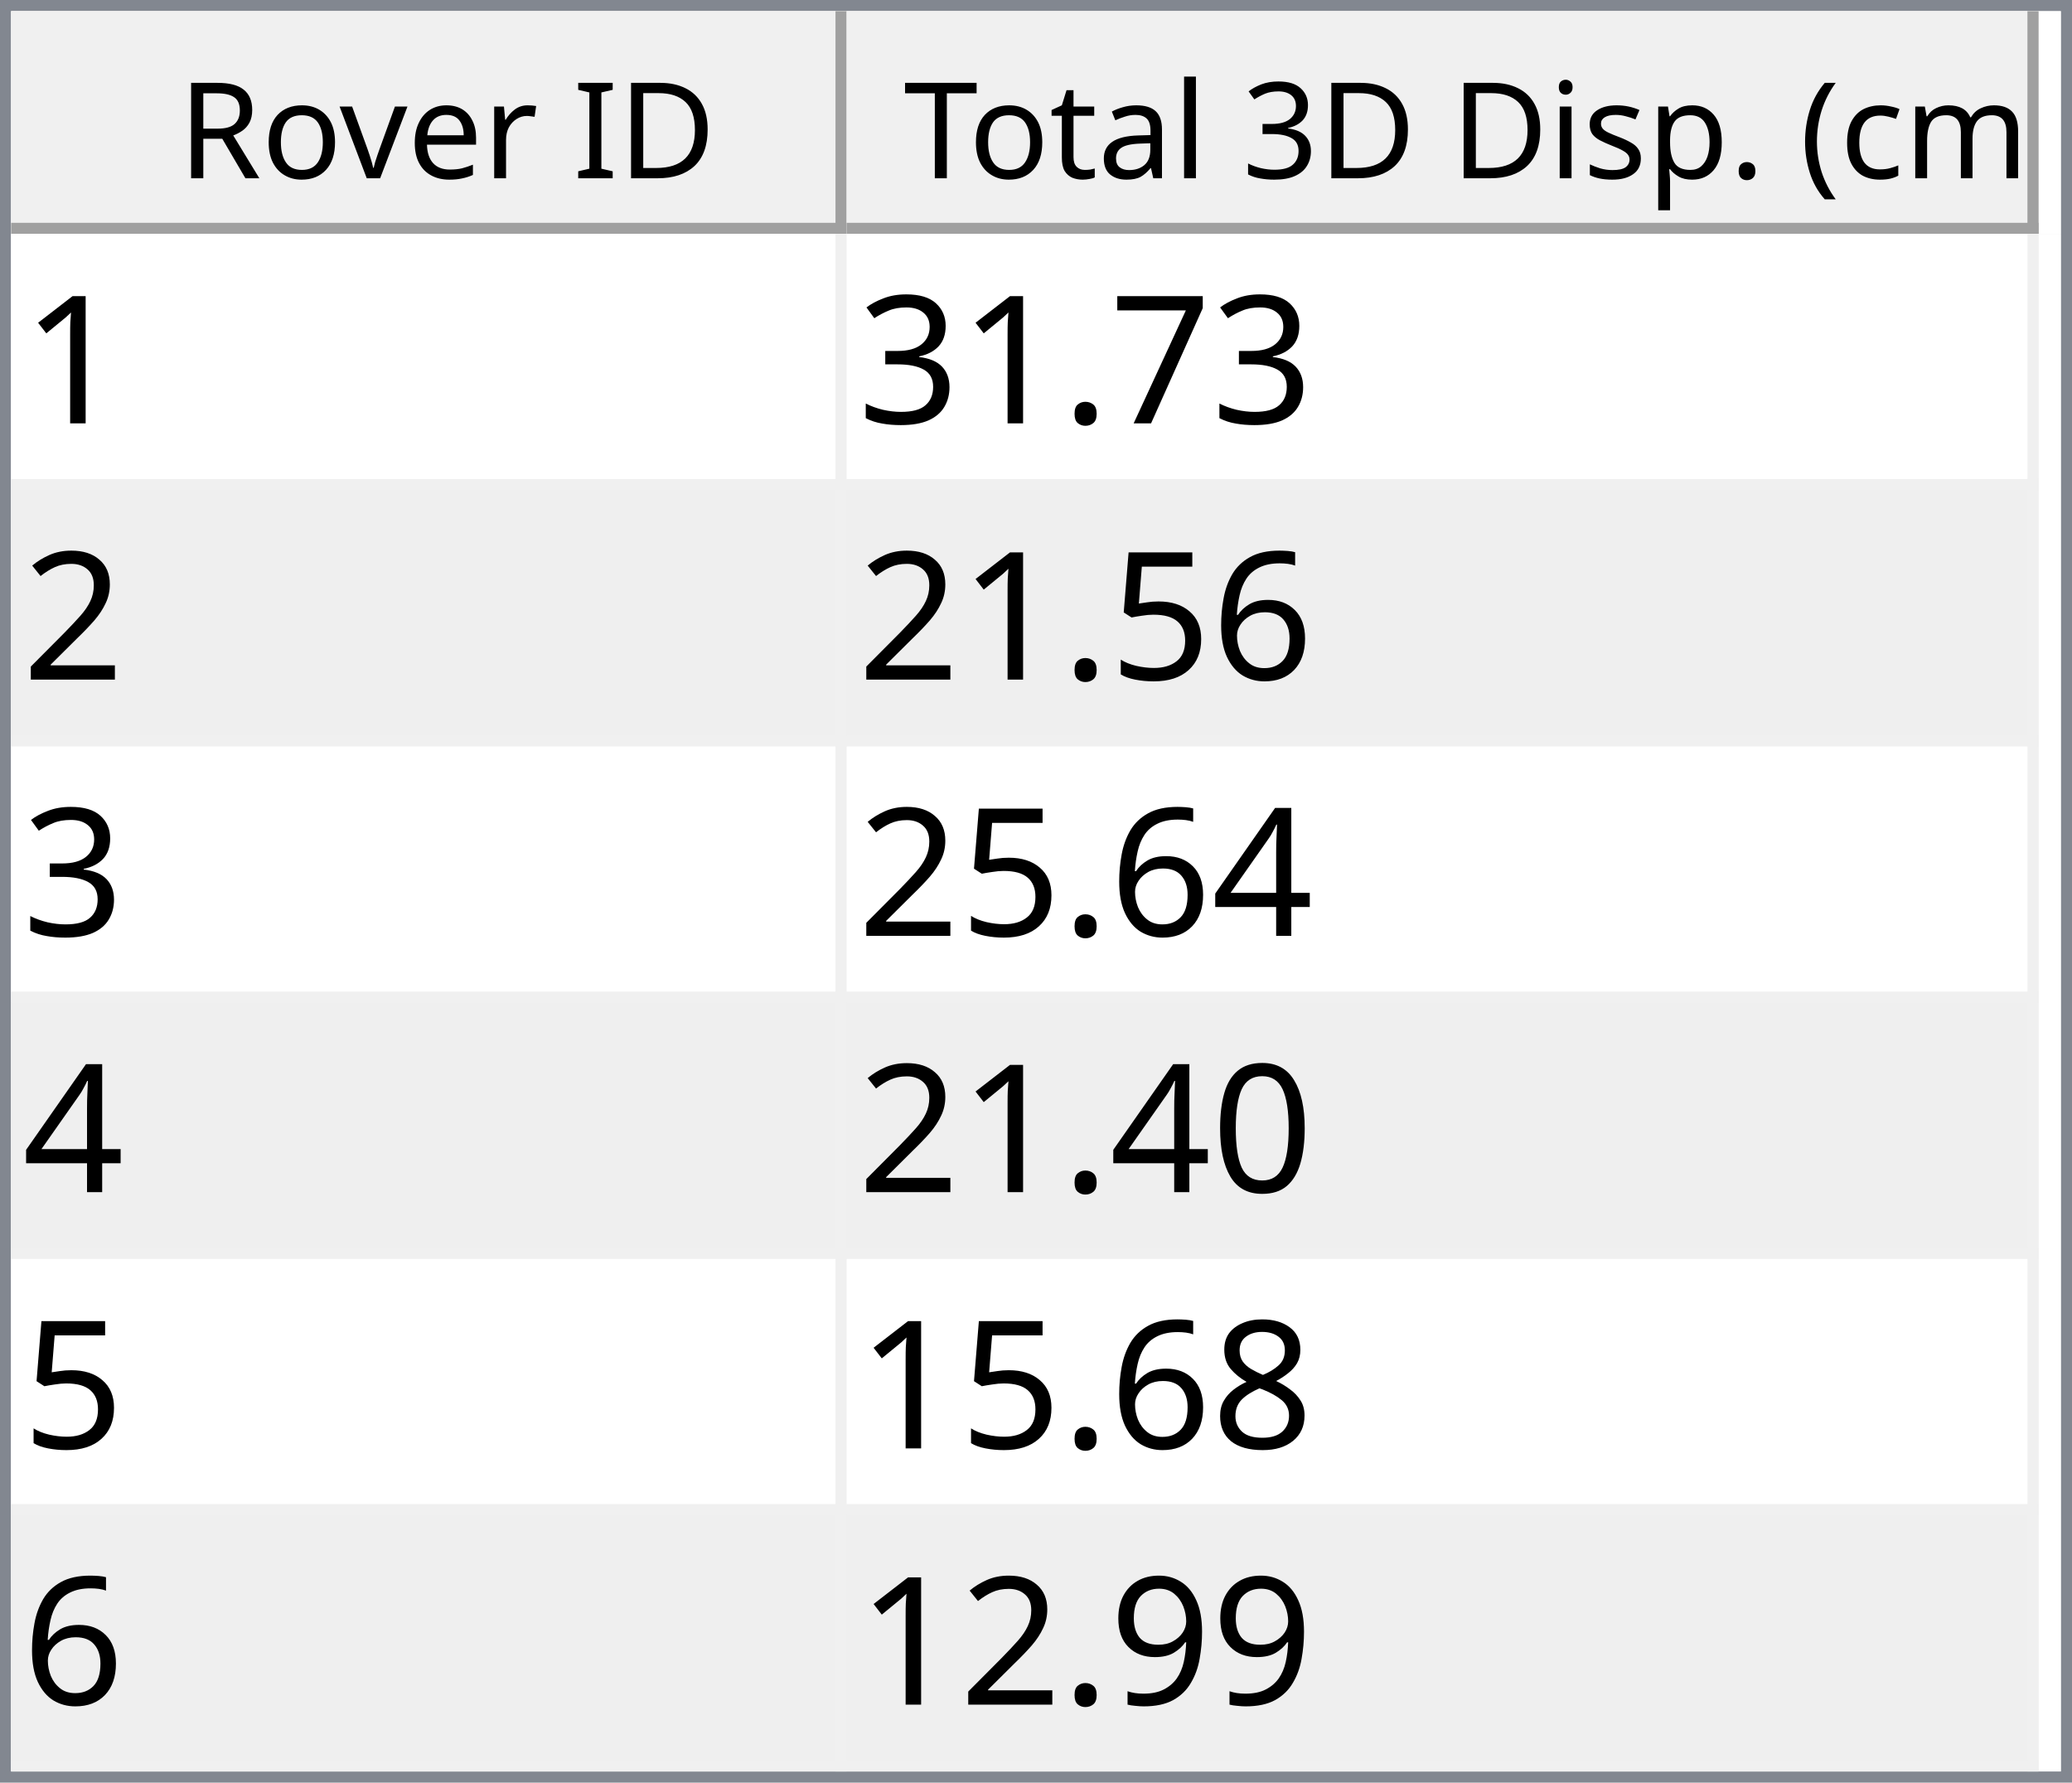
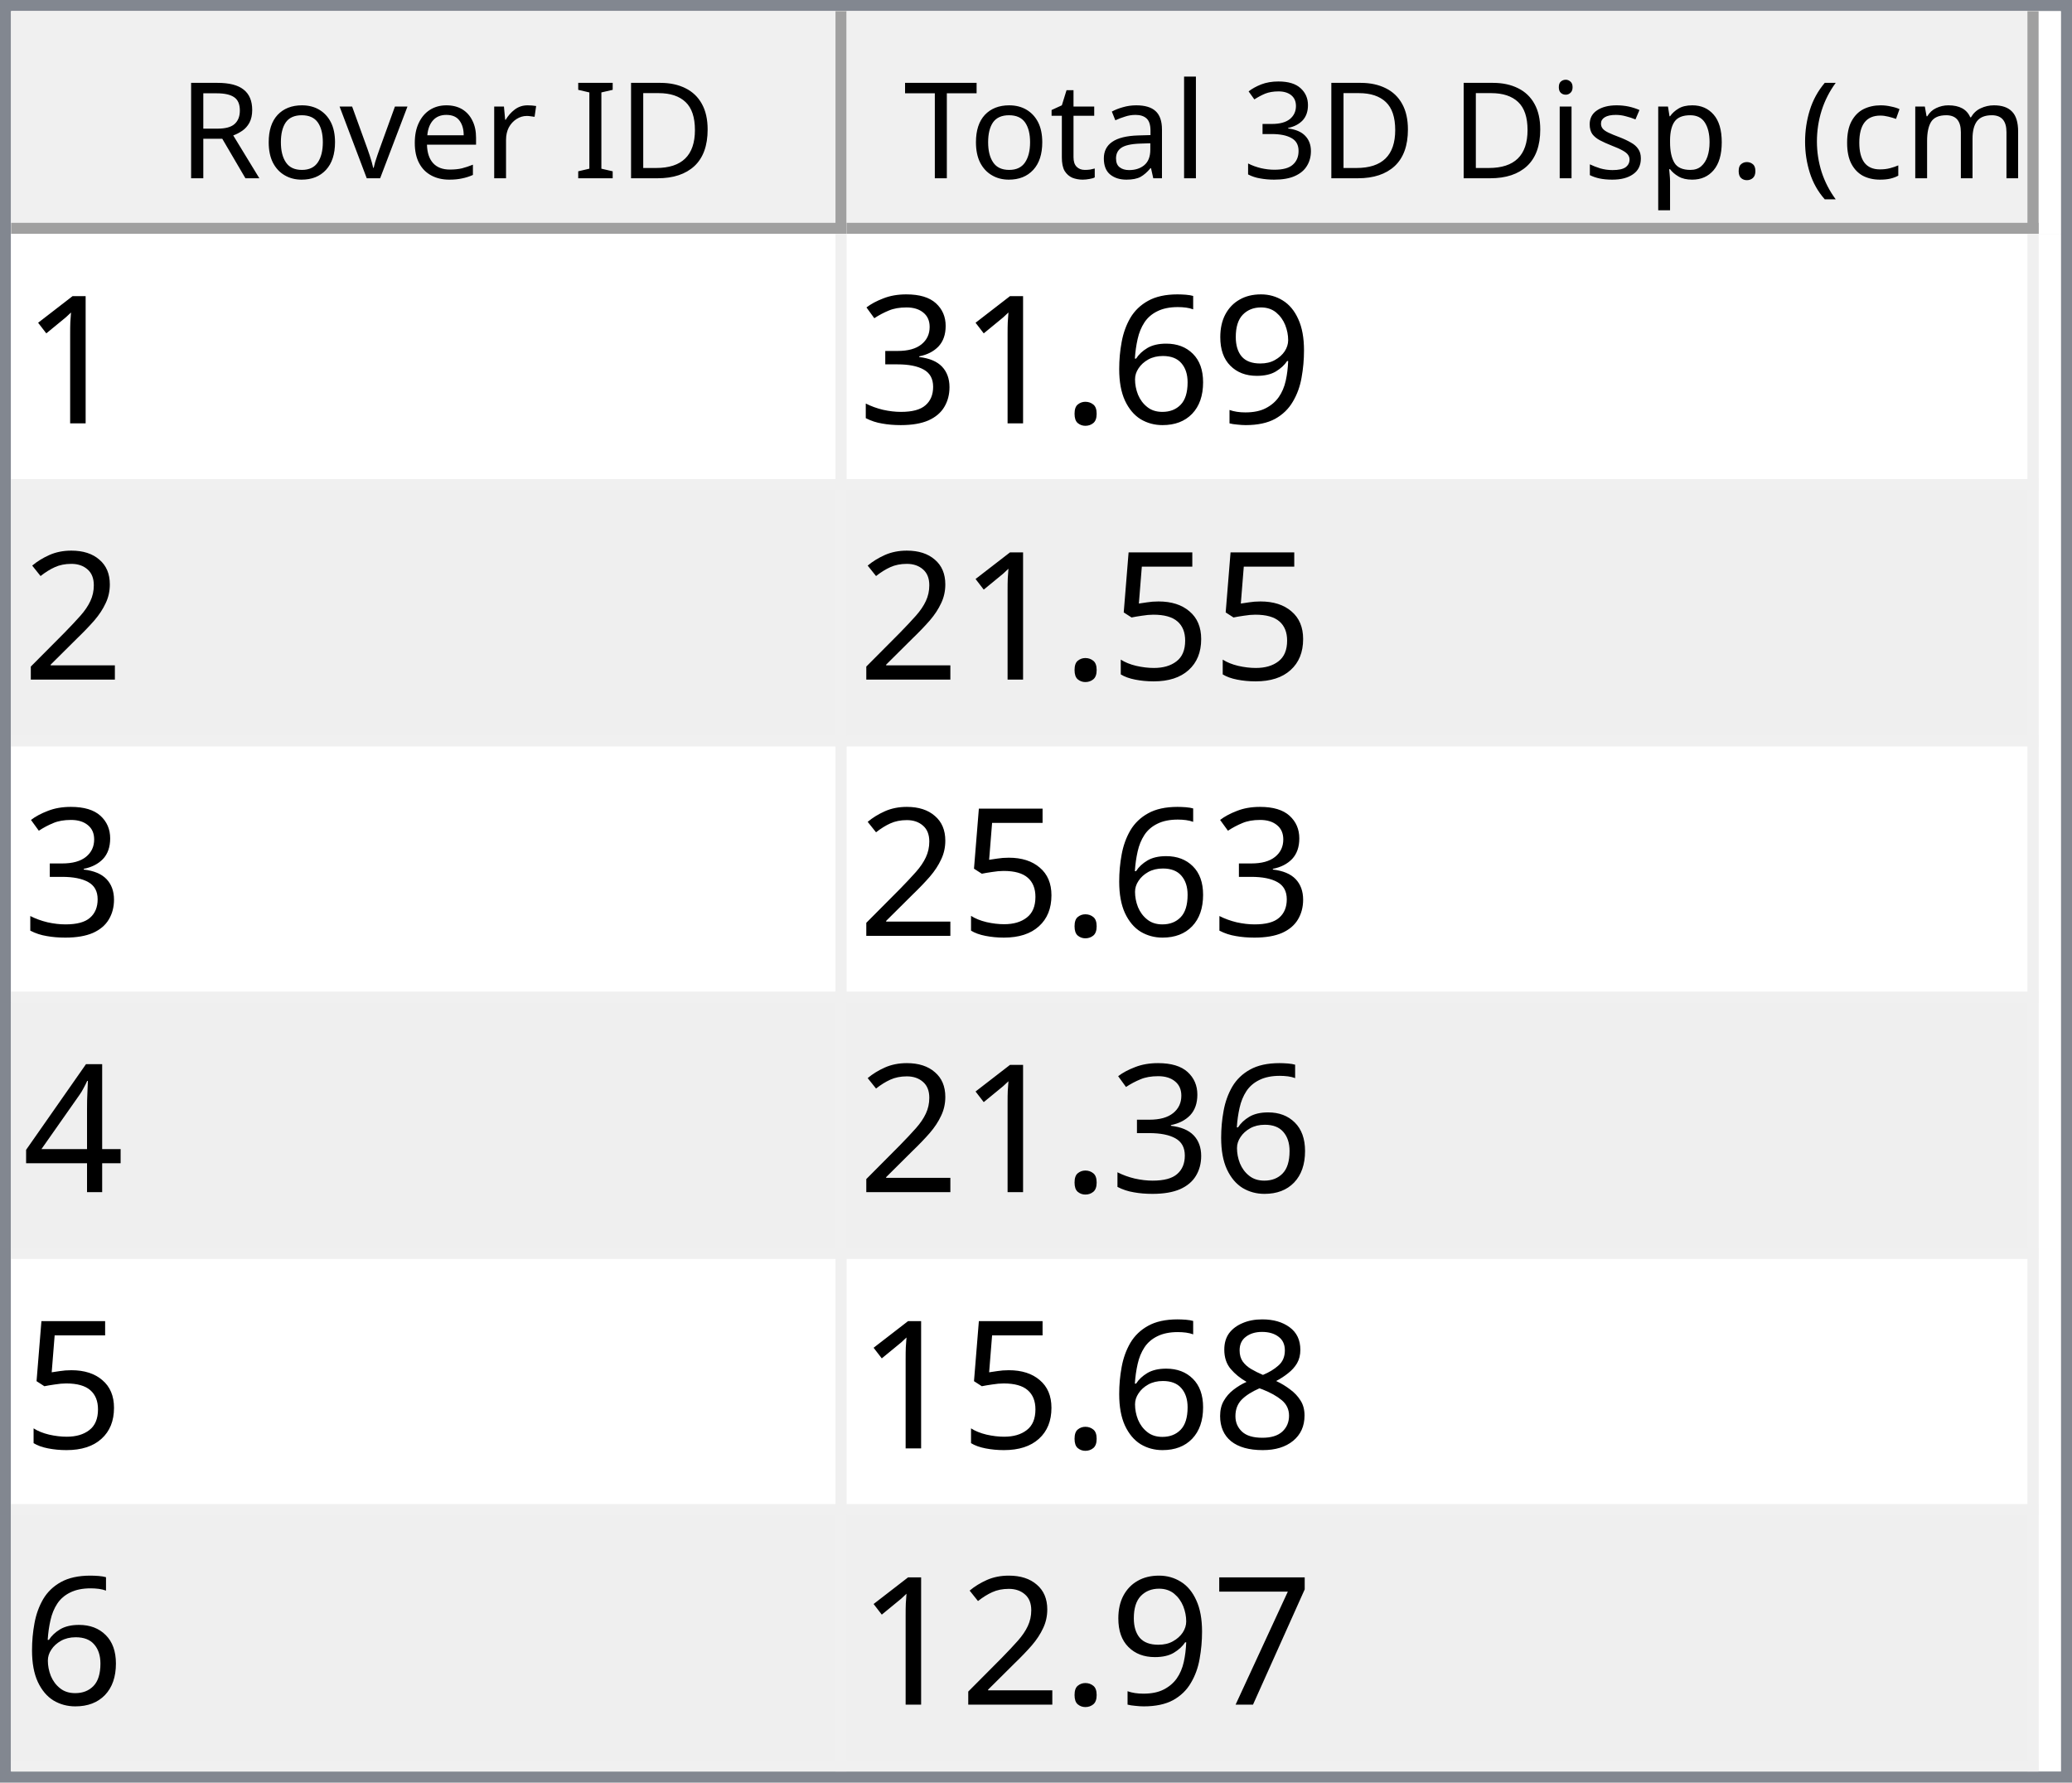
<svg xmlns="http://www.w3.org/2000/svg" style="fill-opacity:1; color-rendering:auto; color-interpolation:auto; text-rendering:auto; stroke:black; stroke-linecap:square; stroke-miterlimit:10; shape-rendering:auto; stroke-opacity:1; fill:black; stroke-dasharray:none; font-weight:normal; stroke-width:1; font-family:'Dialog'; font-style:normal; stroke-linejoin:miter; font-size:12px; stroke-dashoffset:0; image-rendering:auto;" width="186" height="160">
  <defs id="genericDefs" />
  <g>
    <defs id="defs1">
      <clipPath clipPathUnits="userSpaceOnUse" id="clipPath1">
        <path d="M0 0 L186 0 L186 160 L0 160 L0 0 Z" />
      </clipPath>
      <clipPath clipPathUnits="userSpaceOnUse" id="clipPath2">
        <path d="M0 0 L0 160 L186 160 L186 0 Z" />
      </clipPath>
      <clipPath clipPathUnits="userSpaceOnUse" id="clipPath3">
        <path d="M0 0 L0 20 L184 20 L184 0 Z" />
      </clipPath>
      <clipPath clipPathUnits="userSpaceOnUse" id="clipPath4">
        <path d="M0 0 L0 20 L75 20 L75 0 Z" />
      </clipPath>
      <clipPath clipPathUnits="userSpaceOnUse" id="clipPath5">
        <path d="M1 1 L1 19 L74 19 L74 1 Z" />
      </clipPath>
      <clipPath clipPathUnits="userSpaceOnUse" id="clipPath6">
        <path d="M0 0 L0 18 L73 18 L73 0 Z" />
      </clipPath>
      <clipPath clipPathUnits="userSpaceOnUse" id="clipPath7">
        <path d="M-0.5 -0.5 L-0.5 19.5 L74.5 19.5 L74.5 -0.5 Z" />
      </clipPath>
      <clipPath clipPathUnits="userSpaceOnUse" id="clipPath8">
        <path d="M0 0 L0 20 L107 20 L107 0 Z" />
      </clipPath>
      <clipPath clipPathUnits="userSpaceOnUse" id="clipPath9">
        <path d="M1 1 L1 19 L106 19 L106 1 Z" />
      </clipPath>
      <clipPath clipPathUnits="userSpaceOnUse" id="clipPath10">
        <path d="M0 0 L0 18 L105 18 L105 0 Z" />
      </clipPath>
      <clipPath clipPathUnits="userSpaceOnUse" id="clipPath11">
        <path d="M-0.5 -0.5 L-0.5 19.5 L106.5 19.5 L106.5 -0.5 Z" />
      </clipPath>
      <clipPath clipPathUnits="userSpaceOnUse" id="clipPath12">
        <path d="M0 0 L0 138 L184 138 L184 0 Z" />
      </clipPath>
      <clipPath clipPathUnits="userSpaceOnUse" id="clipPath13">
        <path d="M0 0 L0 138 L182 138 L182 0 Z" />
      </clipPath>
      <clipPath clipPathUnits="userSpaceOnUse" id="clipPath14">
        <path d="M-0.5 -0.5 L-0.5 137.5 L181.5 137.5 L181.5 -0.5 Z" />
      </clipPath>
      <clipPath clipPathUnits="userSpaceOnUse" id="clipPath15">
        <path d="M0 0 L0 22 L74 22 L74 0 Z" />
      </clipPath>
      <clipPath clipPathUnits="userSpaceOnUse" id="clipPath16">
        <path d="M0 0 L0 22 L106 22 L106 0 Z" />
      </clipPath>
      <font horiz-adv-x="64.551" id="font1">
        <font-face ascent="107.91" descent="25.098" units-per-em="100" style="font-style:normal; font-family:Segoe UI; font-weight:normal;" />
        <missing-glyph horiz-adv-x="64.551" d="M8.109 0 L8.109 68.266 L56.453 68.266 L56.453 0 L8.109 0 ZM15.328 7.234 L49.219 7.234 L49.219 61.031 L15.328 61.031 L15.328 7.234 Z" />
        <glyph unicode="D" horiz-adv-x="70.117" d="M9.188 0 L9.188 70.016 L28.516 70.016 Q65.531 70.016 65.531 35.891 Q65.531 19.672 55.25 9.836 Q44.969 0 27.734 0 L9.188 0 ZM17.391 62.594 L17.391 7.422 L27.828 7.422 Q41.609 7.422 49.273 14.797 Q56.938 22.172 56.938 35.688 Q56.938 62.594 28.328 62.594 L17.391 62.594 Z" />
        <glyph unicode="I" horiz-adv-x="26.611" d="M17.391 0 L9.188 0 L9.188 70.016 L17.391 70.016 L17.391 0 Z" />
        <glyph unicode=" " horiz-adv-x="27.393" d="" />
        <glyph unicode="r" horiz-adv-x="34.766" d="M34.188 41.891 Q32.078 43.5 28.125 43.5 Q23 43.5 19.555 38.672 Q16.109 33.844 16.109 25.484 L16.109 0 L8.109 0 L8.109 50 L16.109 50 L16.109 39.703 L16.312 39.703 Q18.016 44.969 21.531 47.922 Q25.047 50.875 29.391 50.875 Q32.516 50.875 34.188 50.203 L34.188 41.891 Z" />
        <glyph unicode="e" horiz-adv-x="52.295" d="M48.297 23 L12.984 23 Q13.188 14.656 17.484 10.109 Q21.781 5.562 29.297 5.562 Q37.75 5.562 44.828 11.141 L44.828 3.609 Q38.234 -1.172 27.391 -1.172 Q16.797 -1.172 10.742 5.641 Q4.688 12.453 4.688 24.812 Q4.688 36.469 11.305 43.82 Q17.922 51.172 27.734 51.172 Q37.547 51.172 42.922 44.828 Q48.297 38.484 48.297 27.203 L48.297 23 ZM40.094 29.781 Q40.047 36.719 36.75 40.578 Q33.453 44.438 27.594 44.438 Q21.922 44.438 17.969 40.383 Q14.016 36.328 13.094 29.781 L40.094 29.781 Z" />
        <glyph unicode="v" horiz-adv-x="47.9" d="M47.406 50 L27.484 0 L19.625 0 L0.688 50 L9.469 50 L22.172 13.672 Q23.578 9.672 23.922 6.688 L24.125 6.688 Q24.609 10.453 25.688 13.484 L38.969 50 L47.406 50 Z" />
        <glyph unicode="o" horiz-adv-x="58.594" d="M29 -1.172 Q17.922 -1.172 11.305 5.836 Q4.688 12.844 4.688 24.422 Q4.688 37.016 11.57 44.094 Q18.453 51.172 30.172 51.172 Q41.359 51.172 47.633 44.289 Q53.906 37.406 53.906 25.203 Q53.906 13.234 47.141 6.031 Q40.375 -1.172 29 -1.172 ZM29.594 44.438 Q21.875 44.438 17.383 39.188 Q12.891 33.938 12.891 24.703 Q12.891 15.828 17.43 10.695 Q21.969 5.562 29.594 5.562 Q37.359 5.562 41.531 10.594 Q45.703 15.625 45.703 24.906 Q45.703 34.281 41.531 39.359 Q37.359 44.438 29.594 44.438 Z" />
        <glyph unicode="R" horiz-adv-x="59.814" d="M59.375 0 L49.609 0 L37.891 19.625 Q36.281 22.359 34.766 24.289 Q33.25 26.219 31.664 27.438 Q30.078 28.656 28.25 29.219 Q26.422 29.781 24.125 29.781 L17.391 29.781 L17.391 0 L9.188 0 L9.188 70.016 L30.078 70.016 Q34.672 70.016 38.555 68.867 Q42.438 67.719 45.289 65.375 Q48.141 63.031 49.758 59.547 Q51.375 56.062 51.375 51.375 Q51.375 47.703 50.273 44.656 Q49.172 41.609 47.148 39.211 Q45.125 36.812 42.266 35.133 Q39.406 33.453 35.844 32.516 L35.844 32.328 Q37.594 31.547 38.891 30.547 Q40.188 29.547 41.359 28.18 Q42.531 26.812 43.68 25.078 Q44.828 23.344 46.234 21.047 L59.375 0 ZM17.391 62.594 L17.391 37.203 L28.516 37.203 Q31.594 37.203 34.203 38.133 Q36.812 39.062 38.719 40.797 Q40.625 42.531 41.703 45.047 Q42.781 47.562 42.781 50.688 Q42.781 56.297 39.141 59.445 Q35.5 62.594 28.609 62.594 L17.391 62.594 Z" />
        <glyph unicode=")" horiz-adv-x="30.176" d="M8.297 -15.922 L1.172 -15.922 Q16.406 2.344 16.406 26.812 Q16.406 51.469 1.078 70.016 L8.297 70.016 Q23.531 52.156 23.531 26.703 Q23.531 1.375 8.297 -15.922 Z" />
        <glyph unicode="m" horiz-adv-x="86.133" d="M79.109 0 L71.094 0 L71.094 28.719 Q71.094 37.016 68.531 40.727 Q65.969 44.438 59.906 44.438 Q54.781 44.438 51.195 39.75 Q47.609 35.062 47.609 28.516 L47.609 0 L39.594 0 L39.594 29.688 Q39.594 44.438 28.219 44.438 Q22.953 44.438 19.531 40.016 Q16.109 35.594 16.109 28.516 L16.109 0 L8.109 0 L8.109 50 L16.109 50 L16.109 42.094 L16.312 42.094 Q21.625 51.172 31.844 51.172 Q36.969 51.172 40.773 48.312 Q44.578 45.453 46 40.828 Q51.562 51.172 62.594 51.172 Q79.109 51.172 79.109 30.812 L79.109 0 Z" />
        <glyph unicode="c" horiz-adv-x="46.191" d="M42.188 2.297 Q36.422 -1.172 28.516 -1.172 Q17.828 -1.172 11.258 5.789 Q4.688 12.75 4.688 23.828 Q4.688 36.188 11.766 43.68 Q18.844 51.172 30.672 51.172 Q37.25 51.172 42.281 48.734 L42.281 40.531 Q36.719 44.438 30.375 44.438 Q22.703 44.438 17.797 38.945 Q12.891 33.453 12.891 24.516 Q12.891 15.719 17.508 10.641 Q22.125 5.562 29.891 5.562 Q36.422 5.562 42.188 9.906 L42.188 2.297 Z" />
        <glyph unicode="(" horiz-adv-x="30.176" d="M29.109 -15.922 L21.969 -15.922 Q6.844 1.375 6.844 26.703 Q6.844 52.156 21.969 70.016 L29.203 70.016 Q13.875 51.469 13.875 26.812 Q13.875 2.344 29.109 -15.922 Z" />
        <glyph unicode="." horiz-adv-x="21.68" d="M10.891 -1.078 Q8.641 -1.078 7.055 0.539 Q5.469 2.156 5.469 4.391 Q5.469 6.641 7.055 8.273 Q8.641 9.906 10.891 9.906 Q13.188 9.906 14.797 8.273 Q16.406 6.641 16.406 4.391 Q16.406 2.156 14.797 0.539 Q13.188 -1.078 10.891 -1.078 Z" />
        <glyph unicode="p" horiz-adv-x="58.789" d="M16.312 7.234 L16.109 7.234 L16.109 -23 L8.109 -23 L8.109 50 L16.109 50 L16.109 41.219 L16.312 41.219 Q22.219 51.172 33.594 51.172 Q43.266 51.172 48.688 44.461 Q54.109 37.75 54.109 26.469 Q54.109 13.922 48 6.375 Q41.891 -1.172 31.297 -1.172 Q21.578 -1.172 16.312 7.234 ZM16.109 27.391 L16.109 20.406 Q16.109 14.203 20.141 9.883 Q24.172 5.562 30.375 5.562 Q37.641 5.562 41.773 11.133 Q45.906 16.703 45.906 26.609 Q45.906 34.969 42.047 39.703 Q38.188 44.438 31.594 44.438 Q24.609 44.438 20.359 39.578 Q16.109 34.719 16.109 27.391 Z" />
        <glyph unicode="s" horiz-adv-x="42.432" d="M5.078 1.812 L5.078 10.406 Q11.625 5.562 19.484 5.562 Q30.031 5.562 30.031 12.594 Q30.031 14.594 29.125 15.992 Q28.219 17.391 26.68 18.461 Q25.141 19.531 23.07 20.383 Q21 21.234 18.609 22.172 Q15.281 23.484 12.766 24.828 Q10.25 26.172 8.57 27.859 Q6.891 29.547 6.031 31.695 Q5.172 33.844 5.172 36.719 Q5.172 40.234 6.789 42.945 Q8.406 45.656 11.086 47.484 Q13.766 49.312 17.211 50.242 Q20.656 51.172 24.312 51.172 Q30.812 51.172 35.938 48.922 L35.938 40.828 Q30.422 44.438 23.25 44.438 Q21 44.438 19.195 43.922 Q17.391 43.406 16.094 42.477 Q14.797 41.547 14.086 40.258 Q13.375 38.969 13.375 37.406 Q13.375 35.453 14.086 34.133 Q14.797 32.812 16.164 31.789 Q17.531 30.766 19.484 29.938 Q21.438 29.109 23.922 28.125 Q27.25 26.859 29.883 25.516 Q32.516 24.172 34.375 22.484 Q36.234 20.797 37.234 18.602 Q38.234 16.406 38.234 13.375 Q38.234 9.672 36.602 6.938 Q34.969 4.203 32.234 2.398 Q29.5 0.594 25.93 -0.289 Q22.359 -1.172 18.453 -1.172 Q10.75 -1.172 5.078 1.812 Z" />
        <glyph unicode="i" horiz-adv-x="24.219" d="M12.203 62.703 Q10.062 62.703 8.547 64.164 Q7.031 65.625 7.031 67.875 Q7.031 70.125 8.547 71.609 Q10.062 73.094 12.203 73.094 Q14.406 73.094 15.945 71.609 Q17.484 70.125 17.484 67.875 Q17.484 65.719 15.945 64.211 Q14.406 62.703 12.203 62.703 ZM16.109 0 L8.109 0 L8.109 50 L16.109 50 L16.109 0 Z" />
        <glyph unicode="3" horiz-adv-x="53.906" d="M46.531 19.828 Q46.531 15.094 44.75 11.211 Q42.969 7.328 39.719 4.57 Q36.469 1.812 31.93 0.297 Q27.391 -1.219 21.922 -1.219 Q11.922 -1.219 6 2.594 L6 11.188 Q13.094 5.609 22.219 5.609 Q25.875 5.609 28.828 6.539 Q31.781 7.469 33.906 9.227 Q36.031 10.984 37.18 13.477 Q38.328 15.969 38.328 19.094 Q38.328 32.812 18.797 32.812 L12.984 32.812 L12.984 39.594 L18.5 39.594 Q35.797 39.594 35.797 52.484 Q35.797 64.406 22.609 64.406 Q15.188 64.406 8.688 59.422 L8.688 67.188 Q15.375 71.188 24.609 71.188 Q29 71.188 32.57 69.969 Q36.141 68.75 38.68 66.555 Q41.219 64.359 42.609 61.281 Q44 58.203 44 54.5 Q44 40.672 30.031 36.719 L30.031 36.531 Q33.594 36.141 36.625 34.797 Q39.656 33.453 41.852 31.305 Q44.047 29.156 45.289 26.25 Q46.531 23.344 46.531 19.828 Z" />
        <glyph unicode="l" horiz-adv-x="24.219" d="M16.109 0 L8.109 0 L8.109 74.031 L16.109 74.031 L16.109 0 Z" />
        <glyph unicode="a" horiz-adv-x="50.879" d="M43.891 0 L35.891 0 L35.891 7.812 L35.688 7.812 Q30.469 -1.172 20.312 -1.172 Q12.844 -1.172 8.617 2.781 Q4.391 6.734 4.391 13.281 Q4.391 27.297 20.906 29.594 L35.891 31.688 Q35.891 44.438 25.594 44.438 Q16.547 44.438 9.281 38.281 L9.281 46.484 Q16.656 51.172 26.266 51.172 Q43.891 51.172 43.891 32.516 L43.891 0 ZM35.891 25.297 L23.828 23.641 Q18.266 22.859 15.43 20.875 Q12.594 18.891 12.594 13.875 Q12.594 10.203 15.211 7.883 Q17.828 5.562 22.172 5.562 Q28.125 5.562 32.008 9.742 Q35.891 13.922 35.891 20.312 L35.891 25.297 Z" />
        <glyph unicode="t" horiz-adv-x="33.887" d="M31.297 0.484 Q28.469 -1.078 23.828 -1.078 Q10.688 -1.078 10.688 13.578 L10.688 43.172 L2.094 43.172 L2.094 50 L10.688 50 L10.688 62.203 L18.703 64.797 L18.703 50 L31.297 50 L31.297 43.172 L18.703 43.172 L18.703 14.984 Q18.703 9.969 20.414 7.82 Q22.125 5.672 26.078 5.672 Q29.109 5.672 31.297 7.328 L31.297 0.484 Z" />
        <glyph unicode="T" horiz-adv-x="52.393" d="M50.594 62.594 L30.375 62.594 L30.375 0 L22.172 0 L22.172 62.594 L2 62.594 L2 70.016 L50.594 70.016 L50.594 62.594 Z" />
      </font>
      <font horiz-adv-x="75.0" id="font2">
        <font-face ascent="100.537" descent="21.973" units-per-em="100" style="font-style:normal; font-family:sans-serif; font-weight:normal;" />
        <missing-glyph horiz-adv-x="75.0" d="M12.5 0 L12.5 62.5 L62.5 62.5 L62.5 0 L12.5 0 ZM14.062 1.562 L60.938 1.562 L60.938 60.938 L14.062 60.938 L14.062 1.562 Z" />
        <glyph unicode="1" horiz-adv-x="55.615" d="M37.25 0 L28.469 0 L28.469 56 Q25.297 52.984 20.141 49.953 Q14.984 46.922 10.891 45.406 L10.891 53.906 Q18.266 57.375 23.781 62.305 Q29.297 67.234 31.594 71.875 L37.25 71.875 L37.25 0 Z" />
-         <glyph unicode="7" horiz-adv-x="55.615" d="M4.734 62.203 L4.734 70.656 L51.078 70.656 L51.078 63.812 Q44.234 56.547 37.523 44.484 Q30.812 32.422 27.156 19.672 Q24.516 10.688 23.781 0 L14.75 0 Q14.891 8.453 18.062 20.414 Q21.234 32.375 27.172 43.484 Q33.109 54.594 39.797 62.203 L4.734 62.203 Z" />
+         <glyph unicode="9" horiz-adv-x="55.615" d="M5.469 16.547 L13.922 17.328 Q14.984 11.375 18.016 8.688 Q21.047 6 25.781 6 Q29.828 6 32.883 7.859 Q35.938 9.719 37.891 12.82 Q39.844 15.922 41.164 21.195 Q42.484 26.469 42.484 31.938 Q42.484 32.516 42.438 33.688 Q39.797 29.5 35.234 26.883 Q30.672 24.266 25.344 24.266 Q16.453 24.266 10.305 30.711 Q4.156 37.156 4.156 47.703 Q4.156 58.594 10.578 65.234 Q17 71.875 26.656 71.875 Q33.641 71.875 39.43 68.117 Q45.219 64.359 48.219 57.398 Q51.219 50.438 51.219 37.25 Q51.219 23.531 48.242 15.406 Q45.266 7.281 39.383 3.031 Q33.5 -1.219 25.594 -1.219 Q17.188 -1.219 11.867 3.445 Q6.547 8.109 5.469 16.547 ZM41.453 48.141 Q41.453 55.719 37.43 60.156 Q33.406 64.594 27.734 64.594 Q21.875 64.594 17.531 59.812 Q13.188 55.031 13.188 47.406 Q13.188 40.578 17.312 36.305 Q21.438 32.031 27.484 32.031 Q33.594 32.031 37.523 36.305 Q41.453 40.578 41.453 48.141 Z" />
+         <glyph unicode="6" horiz-adv-x="55.615" d="M49.75 54.047 L41.016 53.375 Q39.844 58.547 37.703 60.891 Q34.125 64.656 28.906 64.656 Q24.703 64.656 21.531 62.312 Q17.391 59.281 14.992 53.469 Q12.594 47.656 12.5 36.922 Q15.672 41.75 20.266 44.094 Q24.859 46.438 29.891 46.438 Q38.672 46.438 44.852 39.969 Q51.031 33.5 51.031 23.25 Q51.031 16.5 48.125 10.719 Q45.219 4.938 40.141 1.859 Q35.062 -1.219 28.609 -1.219 Q17.625 -1.219 10.695 6.859 Q3.766 14.938 3.766 33.5 Q3.766 54.25 11.422 63.672 Q18.109 71.875 29.438 71.875 Q37.891 71.875 43.289 67.141 Q48.688 62.406 49.75 54.047 ZM13.875 23.188 Q13.875 18.656 15.797 14.508 Q17.719 10.359 21.188 8.18 Q24.656 6 28.469 6 Q34.031 6 38.039 10.492 Q42.047 14.984 42.047 22.703 Q42.047 30.125 38.086 34.398 Q34.125 38.672 28.125 38.672 Q22.172 38.672 18.023 34.398 Q13.875 30.125 13.875 23.188 Z" />
        <glyph unicode="." horiz-adv-x="27.783" d="M9.078 0 L9.078 10.016 L19.094 10.016 L19.094 0 L9.078 0 Z" />
        <glyph unicode="3" horiz-adv-x="55.615" d="M4.203 18.891 L12.984 20.062 Q14.5 12.594 18.141 9.297 Q21.781 6 27 6 Q33.203 6 37.477 10.297 Q41.75 14.594 41.75 20.953 Q41.75 27 37.797 30.93 Q33.844 34.859 27.734 34.859 Q25.25 34.859 21.531 33.891 L22.516 41.609 Q23.391 41.5 23.922 41.5 Q29.547 41.5 34.039 44.43 Q38.531 47.359 38.531 53.469 Q38.531 58.297 35.258 61.477 Q31.984 64.656 26.812 64.656 Q21.688 64.656 18.266 61.43 Q14.844 58.203 13.875 51.766 L5.078 53.328 Q6.688 62.156 12.398 67.016 Q18.109 71.875 26.609 71.875 Q32.469 71.875 37.398 69.359 Q42.328 66.844 44.945 62.5 Q47.562 58.156 47.562 53.266 Q47.562 48.641 45.07 44.828 Q42.578 41.016 37.703 38.766 Q44.047 37.312 47.562 32.695 Q51.078 28.078 51.078 21.141 Q51.078 11.766 44.242 5.25 Q37.406 -1.266 26.953 -1.266 Q17.531 -1.266 11.305 4.352 Q5.078 9.969 4.203 18.891 Z" />
        <glyph unicode="2" horiz-adv-x="55.615" d="M50.344 8.453 L50.344 0 L3.031 0 Q2.938 3.172 4.047 6.109 Q5.859 10.938 9.836 15.625 Q13.812 20.312 21.344 26.469 Q33.016 36.031 37.117 41.625 Q41.219 47.219 41.219 52.203 Q41.219 57.422 37.477 61.008 Q33.734 64.594 27.734 64.594 Q21.391 64.594 17.578 60.789 Q13.766 56.984 13.719 50.25 L4.688 51.172 Q5.609 61.281 11.664 66.578 Q17.719 71.875 27.938 71.875 Q38.234 71.875 44.242 66.164 Q50.25 60.453 50.25 52 Q50.25 47.703 48.492 43.555 Q46.734 39.406 42.656 34.812 Q38.578 30.219 29.109 22.219 Q21.188 15.578 18.945 13.211 Q16.703 10.844 15.234 8.453 L50.344 8.453 Z" />
-         <glyph unicode="6" horiz-adv-x="55.615" d="M49.75 54.047 L41.016 53.375 Q39.844 58.547 37.703 60.891 Q34.125 64.656 28.906 64.656 Q24.703 64.656 21.531 62.312 Q17.391 59.281 14.992 53.469 Q12.594 47.656 12.5 36.922 Q15.672 41.75 20.266 44.094 Q24.859 46.438 29.891 46.438 Q38.672 46.438 44.852 39.969 Q51.031 33.5 51.031 23.25 Q51.031 16.5 48.125 10.719 Q45.219 4.938 40.141 1.859 Q35.062 -1.219 28.609 -1.219 Q17.625 -1.219 10.695 6.859 Q3.766 14.938 3.766 33.5 Q3.766 54.25 11.422 63.672 Q18.109 71.875 29.438 71.875 Q37.891 71.875 43.289 67.141 Q48.688 62.406 49.75 54.047 ZM13.875 23.188 Q13.875 18.656 15.797 14.508 Q17.719 10.359 21.188 8.18 Q24.656 6 28.469 6 Q34.031 6 38.039 10.492 Q42.047 14.984 42.047 22.703 Q42.047 30.125 38.086 34.398 Q34.125 38.672 28.125 38.672 Q22.172 38.672 18.023 34.398 Q13.875 30.125 13.875 23.188 Z" />
        <glyph unicode="5" horiz-adv-x="55.615" d="M4.156 18.75 L13.375 19.531 Q14.406 12.797 18.141 9.398 Q21.875 6 27.156 6 Q33.5 6 37.891 10.789 Q42.281 15.578 42.281 23.484 Q42.281 31 38.062 35.352 Q33.844 39.703 27 39.703 Q22.75 39.703 19.336 37.773 Q15.922 35.844 13.969 32.766 L5.719 33.844 L12.641 70.609 L48.25 70.609 L48.25 62.203 L19.672 62.203 L15.828 42.969 Q22.266 47.469 29.344 47.469 Q38.719 47.469 45.164 40.969 Q51.609 34.469 51.609 24.266 Q51.609 14.547 45.953 7.469 Q39.062 -1.219 27.156 -1.219 Q17.391 -1.219 11.211 4.25 Q5.031 9.719 4.156 18.75 Z" />
        <glyph unicode="4" horiz-adv-x="55.615" d="M32.328 0 L32.328 17.141 L1.266 17.141 L1.266 25.203 L33.938 71.578 L41.109 71.578 L41.109 25.203 L50.781 25.203 L50.781 17.141 L41.109 17.141 L41.109 0 L32.328 0 ZM32.328 25.203 L32.328 57.469 L9.906 25.203 L32.328 25.203 Z" />
-         <glyph unicode="0" horiz-adv-x="55.615" d="M4.156 35.297 Q4.156 48 6.766 55.742 Q9.375 63.484 14.523 67.68 Q19.672 71.875 27.484 71.875 Q33.25 71.875 37.594 69.555 Q41.938 67.234 44.773 62.867 Q47.609 58.5 49.219 52.227 Q50.828 45.953 50.828 35.297 Q50.828 22.703 48.242 14.969 Q45.656 7.234 40.508 3.008 Q35.359 -1.219 27.484 -1.219 Q17.141 -1.219 11.234 6.203 Q4.156 15.141 4.156 35.297 ZM13.188 35.297 Q13.188 17.672 17.312 11.836 Q21.438 6 27.484 6 Q33.547 6 37.672 11.859 Q41.797 17.719 41.797 35.297 Q41.797 52.984 37.672 58.789 Q33.547 64.594 27.391 64.594 Q21.344 64.594 17.719 59.469 Q13.188 52.938 13.188 35.297 Z" />
        <glyph unicode="8" horiz-adv-x="55.615" d="M17.672 38.812 Q12.203 40.828 9.57 44.539 Q6.938 48.25 6.938 53.422 Q6.938 61.234 12.555 66.555 Q18.172 71.875 27.484 71.875 Q36.859 71.875 42.578 66.43 Q48.297 60.984 48.297 53.172 Q48.297 48.188 45.68 44.508 Q43.062 40.828 37.75 38.812 Q44.344 36.672 47.781 31.883 Q51.219 27.094 51.219 20.453 Q51.219 11.281 44.727 5.031 Q38.234 -1.219 27.641 -1.219 Q17.047 -1.219 10.547 5.055 Q4.047 11.328 4.047 20.703 Q4.047 27.688 7.594 32.398 Q11.141 37.109 17.672 38.812 ZM15.922 53.719 Q15.922 48.641 19.195 45.414 Q22.469 42.188 27.688 42.188 Q32.766 42.188 36.016 45.383 Q39.266 48.578 39.266 53.219 Q39.266 58.062 35.914 61.359 Q32.562 64.656 27.594 64.656 Q22.562 64.656 19.242 61.43 Q15.922 58.203 15.922 53.719 ZM13.094 20.656 Q13.094 16.891 14.875 13.375 Q16.656 9.859 20.172 7.93 Q23.688 6 27.734 6 Q34.031 6 38.133 10.055 Q42.234 14.109 42.234 20.359 Q42.234 26.703 38.016 30.859 Q33.797 35.016 27.438 35.016 Q21.234 35.016 17.164 30.914 Q13.094 26.812 13.094 20.656 Z" />
-         <glyph unicode="9" horiz-adv-x="55.615" d="M5.469 16.547 L13.922 17.328 Q14.984 11.375 18.016 8.688 Q21.047 6 25.781 6 Q29.828 6 32.883 7.859 Q35.938 9.719 37.891 12.82 Q39.844 15.922 41.164 21.195 Q42.484 26.469 42.484 31.938 Q42.484 32.516 42.438 33.688 Q39.797 29.5 35.234 26.883 Q30.672 24.266 25.344 24.266 Q16.453 24.266 10.305 30.711 Q4.156 37.156 4.156 47.703 Q4.156 58.594 10.578 65.234 Q17 71.875 26.656 71.875 Q33.641 71.875 39.43 68.117 Q45.219 64.359 48.219 57.398 Q51.219 50.438 51.219 37.25 Q51.219 23.531 48.242 15.406 Q45.266 7.281 39.383 3.031 Q33.5 -1.219 25.594 -1.219 Q17.188 -1.219 11.867 3.445 Q6.547 8.109 5.469 16.547 ZM41.453 48.141 Q41.453 55.719 37.43 60.156 Q33.406 64.594 27.734 64.594 Q21.875 64.594 17.531 59.812 Q13.188 55.031 13.188 47.406 Q13.188 40.578 17.312 36.305 Q21.438 32.031 27.484 32.031 Q33.594 32.031 37.523 36.305 Q41.453 40.578 41.453 48.141 Z" />
+         <glyph unicode="7" horiz-adv-x="55.615" d="M4.734 62.203 L4.734 70.656 L51.078 70.656 L51.078 63.812 Q44.234 56.547 37.523 44.484 Q30.812 32.422 27.156 19.672 Q24.516 10.688 23.781 0 L14.75 0 Q14.891 8.453 18.062 20.414 Q21.234 32.375 27.172 43.484 Q33.109 54.594 39.797 62.203 L4.734 62.203 Z" />
      </font>
    </defs>
    <g style="fill:white; stroke:white;">
      <rect x="0" y="0" width="186" style="clip-path:url(#clipPath1); stroke:none;" height="160" />
    </g>
    <g style="fill:white; text-rendering:optimizeSpeed; color-rendering:optimizeSpeed; image-rendering:optimizeSpeed; shape-rendering:crispEdges; stroke:white; color-interpolation:sRGB;">
      <rect x="0" width="186" height="160" y="0" style="stroke:none;" />
      <path style="stroke:none;" d="M0 160 L186 160 L186 0 L0 0 Z" />
    </g>
    <g style="fill:rgb(240,240,240); font-family:'Segoe UI'; stroke:rgb(240,240,240);">
      <rect x="0" y="0" width="186" style="clip-path:url(#clipPath2); stroke:none;" height="160" />
    </g>
    <g style="fill:rgb(130,135,144); font-family:'Segoe UI'; stroke:rgb(130,135,144);">
      <path d="M0 0 L186 0 L186 160 L0 160 L0 0 ZM1 1 L185 1 L185 159 L1 159 L1 1 Z" style="fill-rule:evenodd; clip-path:url(#clipPath2); stroke:none;" />
    </g>
    <g style="fill:white; font-family:'Segoe UI'; stroke:white;" transform="translate(1,1)">
      <rect x="0" y="0" width="184" style="clip-path:url(#clipPath3); stroke:none;" height="20" />
    </g>
    <g style="fill:rgb(240,240,240); font-family:'Segoe UI'; stroke:rgb(240,240,240);" transform="translate(1,1)">
      <rect x="0" y="0" width="75" style="clip-path:url(#clipPath4); stroke:none;" height="20" />
    </g>
    <g style="font-family:'Segoe UI';" transform="translate(2,2)">
      <text x="14" xml:space="preserve" y="14" style="clip-path:url(#clipPath6); stroke:none;">Rover ID</text>
    </g>
    <g style="fill:rgb(160,160,160); font-family:'Segoe UI'; stroke:rgb(160,160,160); stroke-linejoin:bevel;" transform="translate(1.5,1.5)">
      <line x1="74" x2="74" y1="0" style="fill:none; clip-path:url(#clipPath7);" y2="19" />
    </g>
    <g style="fill:rgb(160,160,160); font-family:'Segoe UI'; stroke:rgb(160,160,160); stroke-linejoin:bevel;" transform="matrix(1,0,0,1,1,1) translate(0.5,0.5)">
      <line x1="0" x2="74" y1="19" style="fill:none; clip-path:url(#clipPath7);" y2="19" />
    </g>
    <g style="fill:rgb(240,240,240); font-family:'Segoe UI'; stroke:rgb(240,240,240);" transform="translate(76,1)">
      <rect x="0" y="0" width="107" style="clip-path:url(#clipPath8); stroke:none;" height="20" />
    </g>
    <g style="font-family:'Segoe UI';" transform="translate(77,2)">
      <text x="1" xml:space="preserve" y="14" style="clip-path:url(#clipPath10); stroke:none;"> Total 3D Disp. (cm)</text>
    </g>
    <g style="fill:rgb(160,160,160); font-family:'Segoe UI'; stroke:rgb(160,160,160); stroke-linejoin:bevel;" transform="translate(76.5,1.5)">
      <line x1="106" x2="106" y1="0" style="fill:none; clip-path:url(#clipPath11);" y2="19" />
    </g>
    <g style="fill:rgb(160,160,160); font-family:'Segoe UI'; stroke:rgb(160,160,160); stroke-linejoin:bevel;" transform="matrix(1,0,0,1,76,1) translate(0.5,0.5)">
      <line x1="0" x2="106" y1="19" style="fill:none; clip-path:url(#clipPath11);" y2="19" />
    </g>
    <g style="fill:white; font-family:'Segoe UI'; stroke:white;" transform="translate(1,21)">
      <rect x="0" y="0" width="184" style="clip-path:url(#clipPath12); stroke:none;" height="138" />
    </g>
    <g style="fill:rgb(240,240,240); font-size:16px; font-family:sans-serif; stroke:rgb(240,240,240);" transform="translate(1,21)">
      <rect x="0" y="0" width="182" style="clip-path:url(#clipPath13); stroke:none;" height="138" />
      <line transform="translate(0.5,0.5)" x1="0" x2="181" y1="22" style="clip-path:url(#clipPath14); fill:none; stroke-linejoin:bevel;" y2="22" />
    </g>
    <g transform="matrix(1,0,0,1,1,21) translate(0.5,0.5)" style="fill:rgb(240,240,240); font-size:16px; font-family:sans-serif; stroke:rgb(240,240,240); stroke-linejoin:bevel;">
      <line x1="0" x2="181" y1="45" style="fill:none; clip-path:url(#clipPath14);" y2="45" />
    </g>
    <g transform="matrix(1,0,0,1,1,21) translate(0.5,0.5)" style="fill:rgb(240,240,240); font-size:16px; font-family:sans-serif; stroke:rgb(240,240,240); stroke-linejoin:bevel;">
      <line x1="0" x2="181" y1="68" style="fill:none; clip-path:url(#clipPath14);" y2="68" />
    </g>
    <g transform="matrix(1,0,0,1,1,21) translate(0.5,0.5)" style="fill:rgb(240,240,240); font-size:16px; font-family:sans-serif; stroke:rgb(240,240,240); stroke-linejoin:bevel;">
      <line x1="0" x2="181" y1="91" style="fill:none; clip-path:url(#clipPath14);" y2="91" />
    </g>
    <g transform="matrix(1,0,0,1,1,21) translate(0.5,0.5)" style="fill:rgb(240,240,240); font-size:16px; font-family:sans-serif; stroke:rgb(240,240,240); stroke-linejoin:bevel;">
      <line x1="0" x2="181" y1="114" style="fill:none; clip-path:url(#clipPath14);" y2="114" />
    </g>
    <g transform="matrix(1,0,0,1,1,21) translate(0.5,0.5)" style="fill:rgb(240,240,240); font-size:16px; font-family:sans-serif; stroke:rgb(240,240,240); stroke-linejoin:bevel;">
      <line x1="0" x2="181" y1="137" style="fill:none; clip-path:url(#clipPath14);" y2="137" />
    </g>
    <g transform="matrix(1,0,0,1,1,21) translate(0.5,0.5)" style="fill:rgb(240,240,240); font-size:16px; font-family:sans-serif; stroke:rgb(240,240,240); stroke-linejoin:bevel;">
      <line x1="74" x2="74" y1="0" style="fill:none; clip-path:url(#clipPath14);" y2="137" />
    </g>
    <g transform="matrix(1,0,0,1,1,21) translate(0.5,0.5)" style="fill:rgb(240,240,240); font-size:16px; font-family:sans-serif; stroke:rgb(240,240,240); stroke-linejoin:bevel;">
      <line x1="181" x2="181" y1="0" style="fill:none; clip-path:url(#clipPath14);" y2="137" />
    </g>
    <g style="fill:white; font-size:16px; font-family:sans-serif; stroke:white;" transform="matrix(1,0,0,1,1,21)">
      <rect x="0" y="0" width="74" style="clip-path:url(#clipPath15); stroke:none;" height="22" />
      <text x="1" y="17" style="fill:black; clip-path:url(#clipPath15); stroke:none;" xml:space="preserve">1</text>
    </g>
    <g style="fill:white; font-size:16px; font-family:sans-serif; stroke:white;" transform="matrix(1,0,0,1,1,21) translate(75,0)">
      <rect x="0" y="0" width="106" style="clip-path:url(#clipPath16); stroke:none;" height="22" />
-       <text x="1" y="17" style="fill:black; clip-path:url(#clipPath16); stroke:none;" xml:space="preserve">31.73</text>
+       <text x="1" y="17" style="fill:black; clip-path:url(#clipPath16); stroke:none;" xml:space="preserve">31.69</text>
    </g>
    <g style="fill:rgb(239,239,239); font-size:16px; font-family:sans-serif; stroke:rgb(239,239,239);" transform="matrix(1,0,0,1,1,21) translate(0,23)">
      <rect x="0" y="0" width="74" style="clip-path:url(#clipPath15); stroke:none;" height="22" />
      <text x="1" y="17" style="fill:black; clip-path:url(#clipPath15); stroke:none;" xml:space="preserve">2</text>
    </g>
    <g style="fill:rgb(239,239,239); font-size:16px; font-family:sans-serif; stroke:rgb(239,239,239);" transform="matrix(1,0,0,1,1,21) translate(75,23)">
      <rect x="0" y="0" width="106" style="clip-path:url(#clipPath16); stroke:none;" height="22" />
-       <text x="1" y="17" style="fill:black; clip-path:url(#clipPath16); stroke:none;" xml:space="preserve">21.56</text>
+       <text x="1" y="17" style="fill:black; clip-path:url(#clipPath16); stroke:none;" xml:space="preserve">21.55</text>
    </g>
    <g style="fill:white; font-size:16px; font-family:sans-serif; stroke:white;" transform="matrix(1,0,0,1,1,21) translate(0,46)">
      <rect x="0" y="0" width="74" style="clip-path:url(#clipPath15); stroke:none;" height="22" />
      <text x="1" y="17" style="fill:black; clip-path:url(#clipPath15); stroke:none;" xml:space="preserve">3</text>
    </g>
    <g style="fill:white; font-size:16px; font-family:sans-serif; stroke:white;" transform="matrix(1,0,0,1,1,21) translate(75,46)">
      <rect x="0" y="0" width="106" style="clip-path:url(#clipPath16); stroke:none;" height="22" />
-       <text x="1" y="17" style="fill:black; clip-path:url(#clipPath16); stroke:none;" xml:space="preserve">25.64</text>
+       <text x="1" y="17" style="fill:black; clip-path:url(#clipPath16); stroke:none;" xml:space="preserve">25.63</text>
    </g>
    <g style="fill:rgb(239,239,239); font-size:16px; font-family:sans-serif; stroke:rgb(239,239,239);" transform="matrix(1,0,0,1,1,21) translate(0,69)">
      <rect x="0" y="0" width="74" style="clip-path:url(#clipPath15); stroke:none;" height="22" />
      <text x="1" y="17" style="fill:black; clip-path:url(#clipPath15); stroke:none;" xml:space="preserve">4</text>
    </g>
    <g style="fill:rgb(239,239,239); font-size:16px; font-family:sans-serif; stroke:rgb(239,239,239);" transform="matrix(1,0,0,1,1,21) translate(75,69)">
      <rect x="0" y="0" width="106" style="clip-path:url(#clipPath16); stroke:none;" height="22" />
-       <text x="1" y="17" style="fill:black; clip-path:url(#clipPath16); stroke:none;" xml:space="preserve">21.40</text>
+       <text x="1" y="17" style="fill:black; clip-path:url(#clipPath16); stroke:none;" xml:space="preserve">21.36</text>
    </g>
    <g style="fill:white; font-size:16px; font-family:sans-serif; stroke:white;" transform="matrix(1,0,0,1,1,21) translate(0,92)">
      <rect x="0" y="0" width="74" style="clip-path:url(#clipPath15); stroke:none;" height="22" />
      <text x="1" y="17" style="fill:black; clip-path:url(#clipPath15); stroke:none;" xml:space="preserve">5</text>
    </g>
    <g style="fill:white; font-size:16px; font-family:sans-serif; stroke:white;" transform="matrix(1,0,0,1,1,21) translate(75,92)">
      <rect x="0" y="0" width="106" style="clip-path:url(#clipPath16); stroke:none;" height="22" />
      <text x="1" y="17" style="fill:black; clip-path:url(#clipPath16); stroke:none;" xml:space="preserve">15.68</text>
    </g>
    <g style="fill:rgb(239,239,239); font-size:16px; font-family:sans-serif; stroke:rgb(239,239,239);" transform="matrix(1,0,0,1,1,21) translate(0,115)">
      <rect x="0" y="0" width="74" style="clip-path:url(#clipPath15); stroke:none;" height="22" />
      <text x="1" y="17" style="fill:black; clip-path:url(#clipPath15); stroke:none;" xml:space="preserve">6</text>
    </g>
    <g style="fill:rgb(239,239,239); font-size:16px; font-family:sans-serif; stroke:rgb(239,239,239);" transform="matrix(1,0,0,1,1,21) translate(75,115)">
      <rect x="0" y="0" width="106" style="clip-path:url(#clipPath16); stroke:none;" height="22" />
-       <text x="1" y="17" style="fill:black; clip-path:url(#clipPath16); stroke:none;" xml:space="preserve">12.99</text>
+       <text x="1" y="17" style="fill:black; clip-path:url(#clipPath16); stroke:none;" xml:space="preserve">12.97</text>
    </g>
  </g>
</svg>
